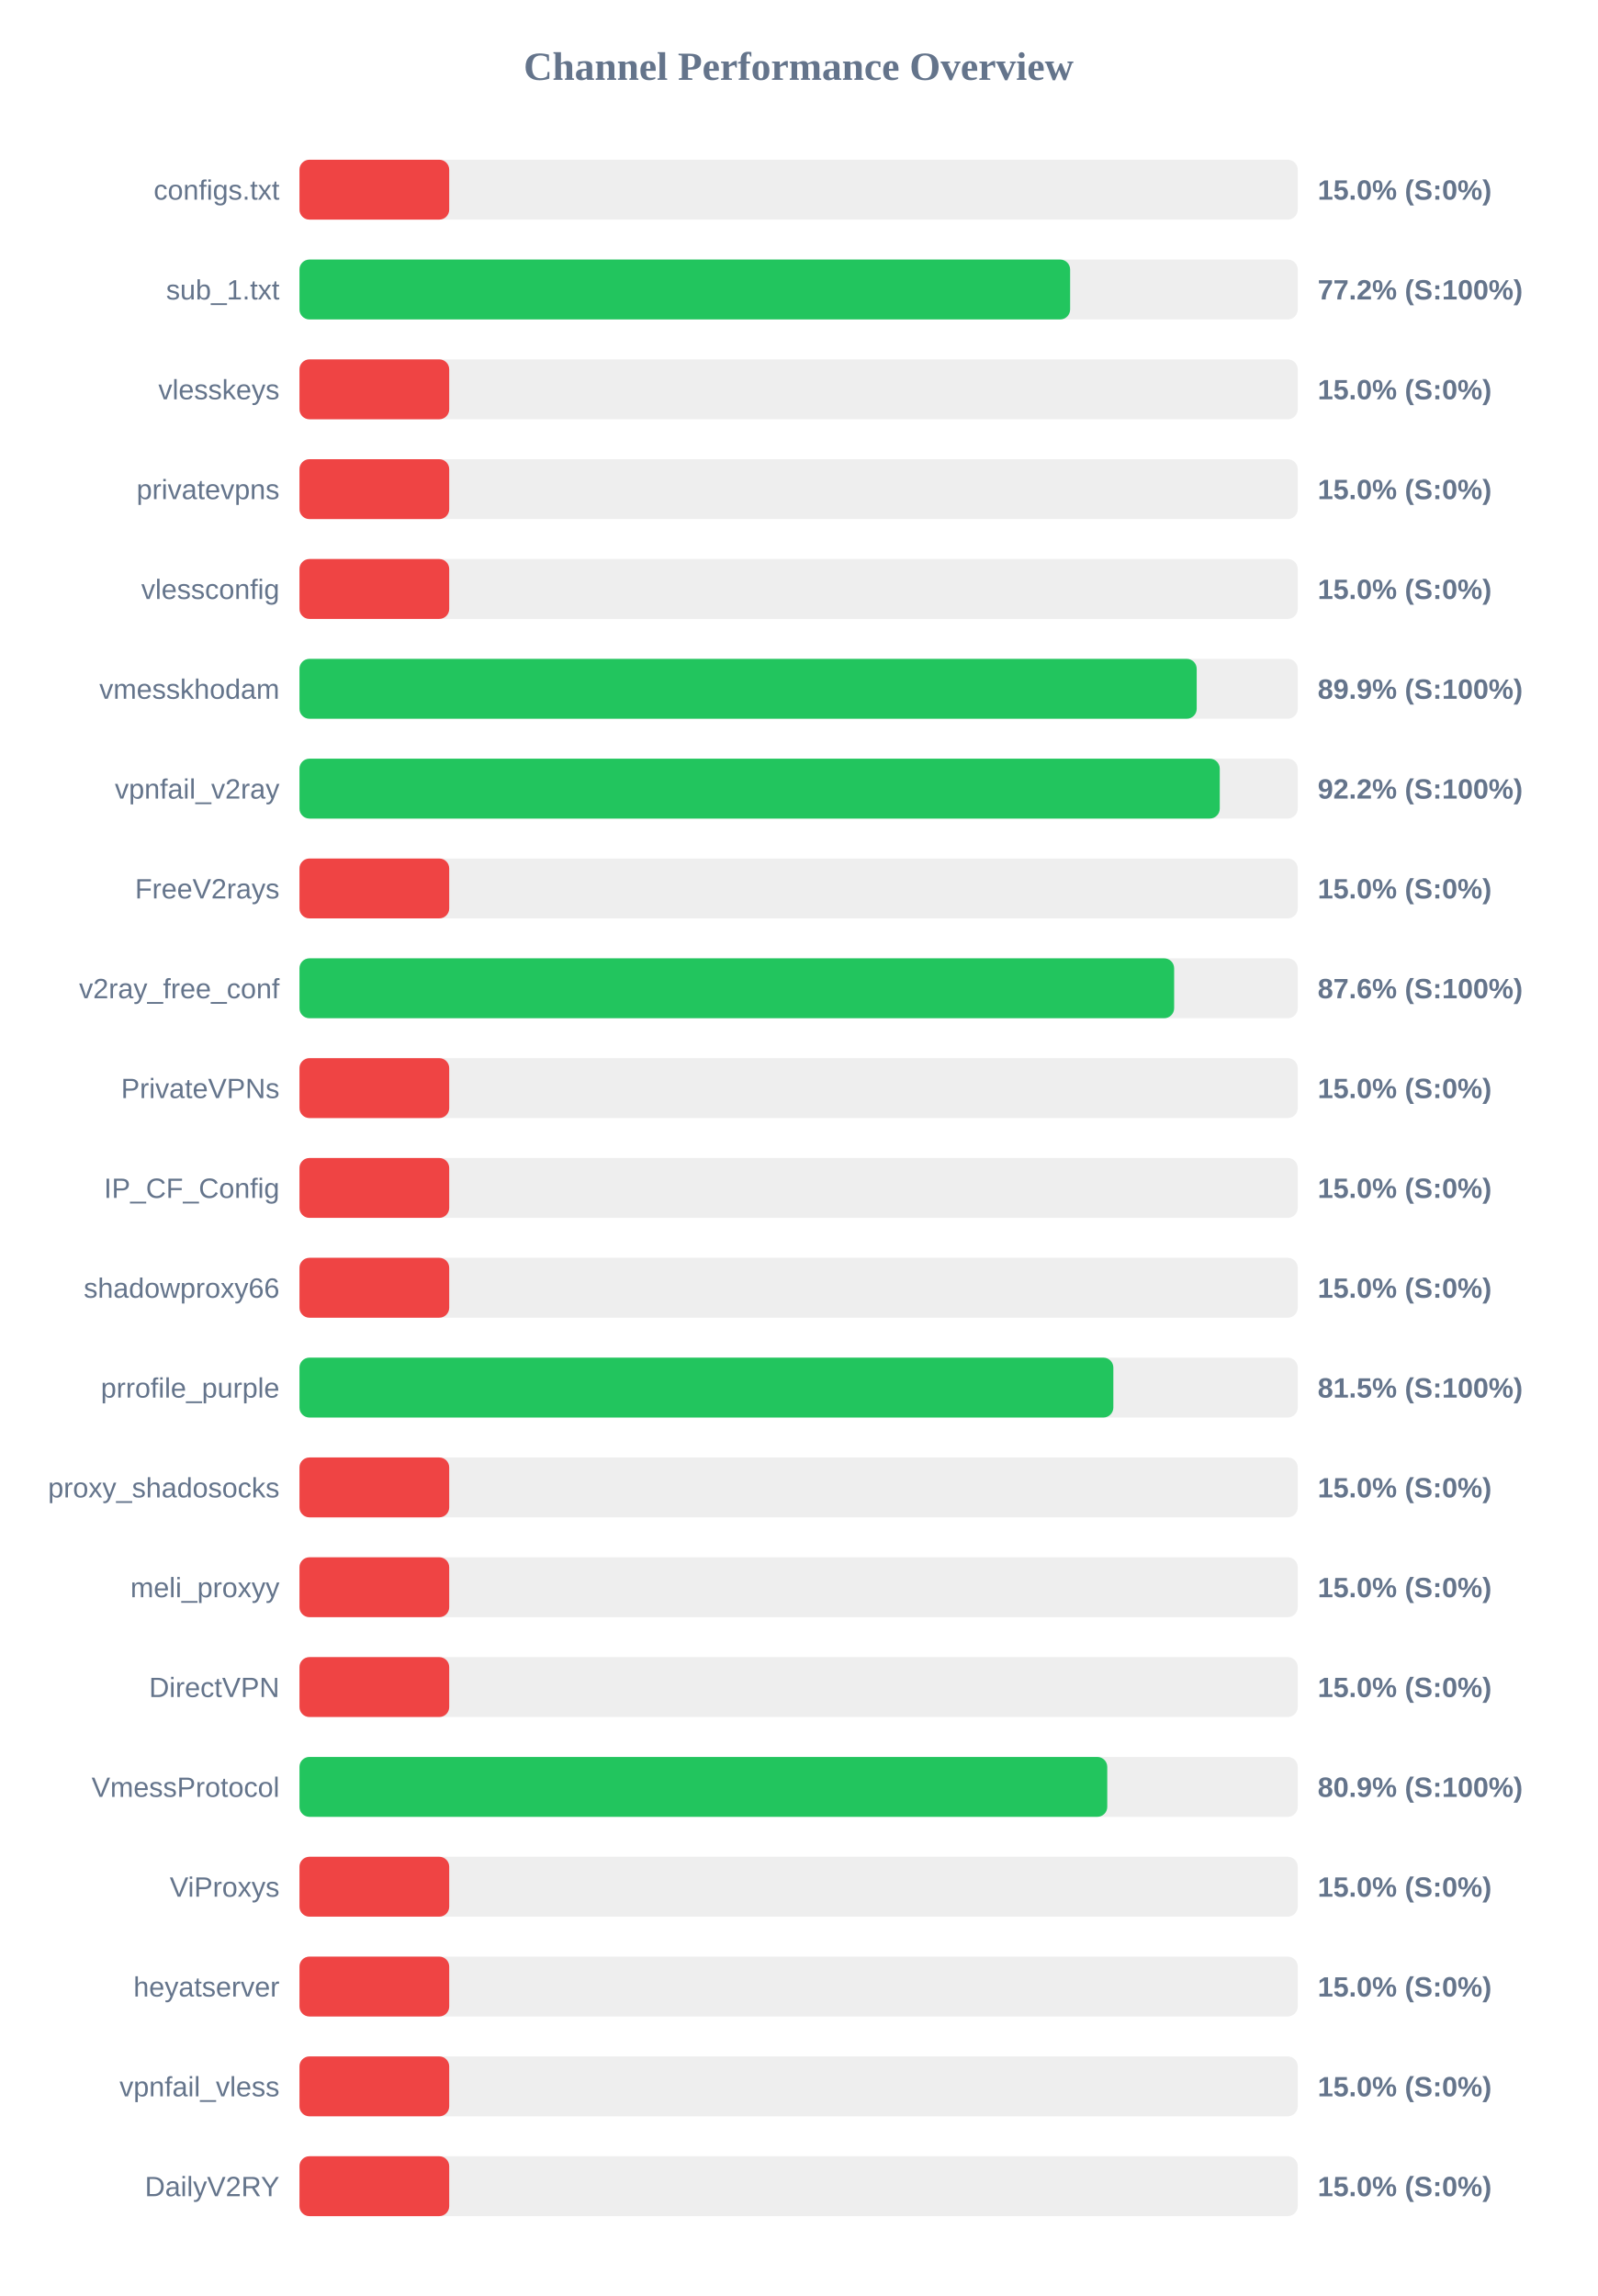
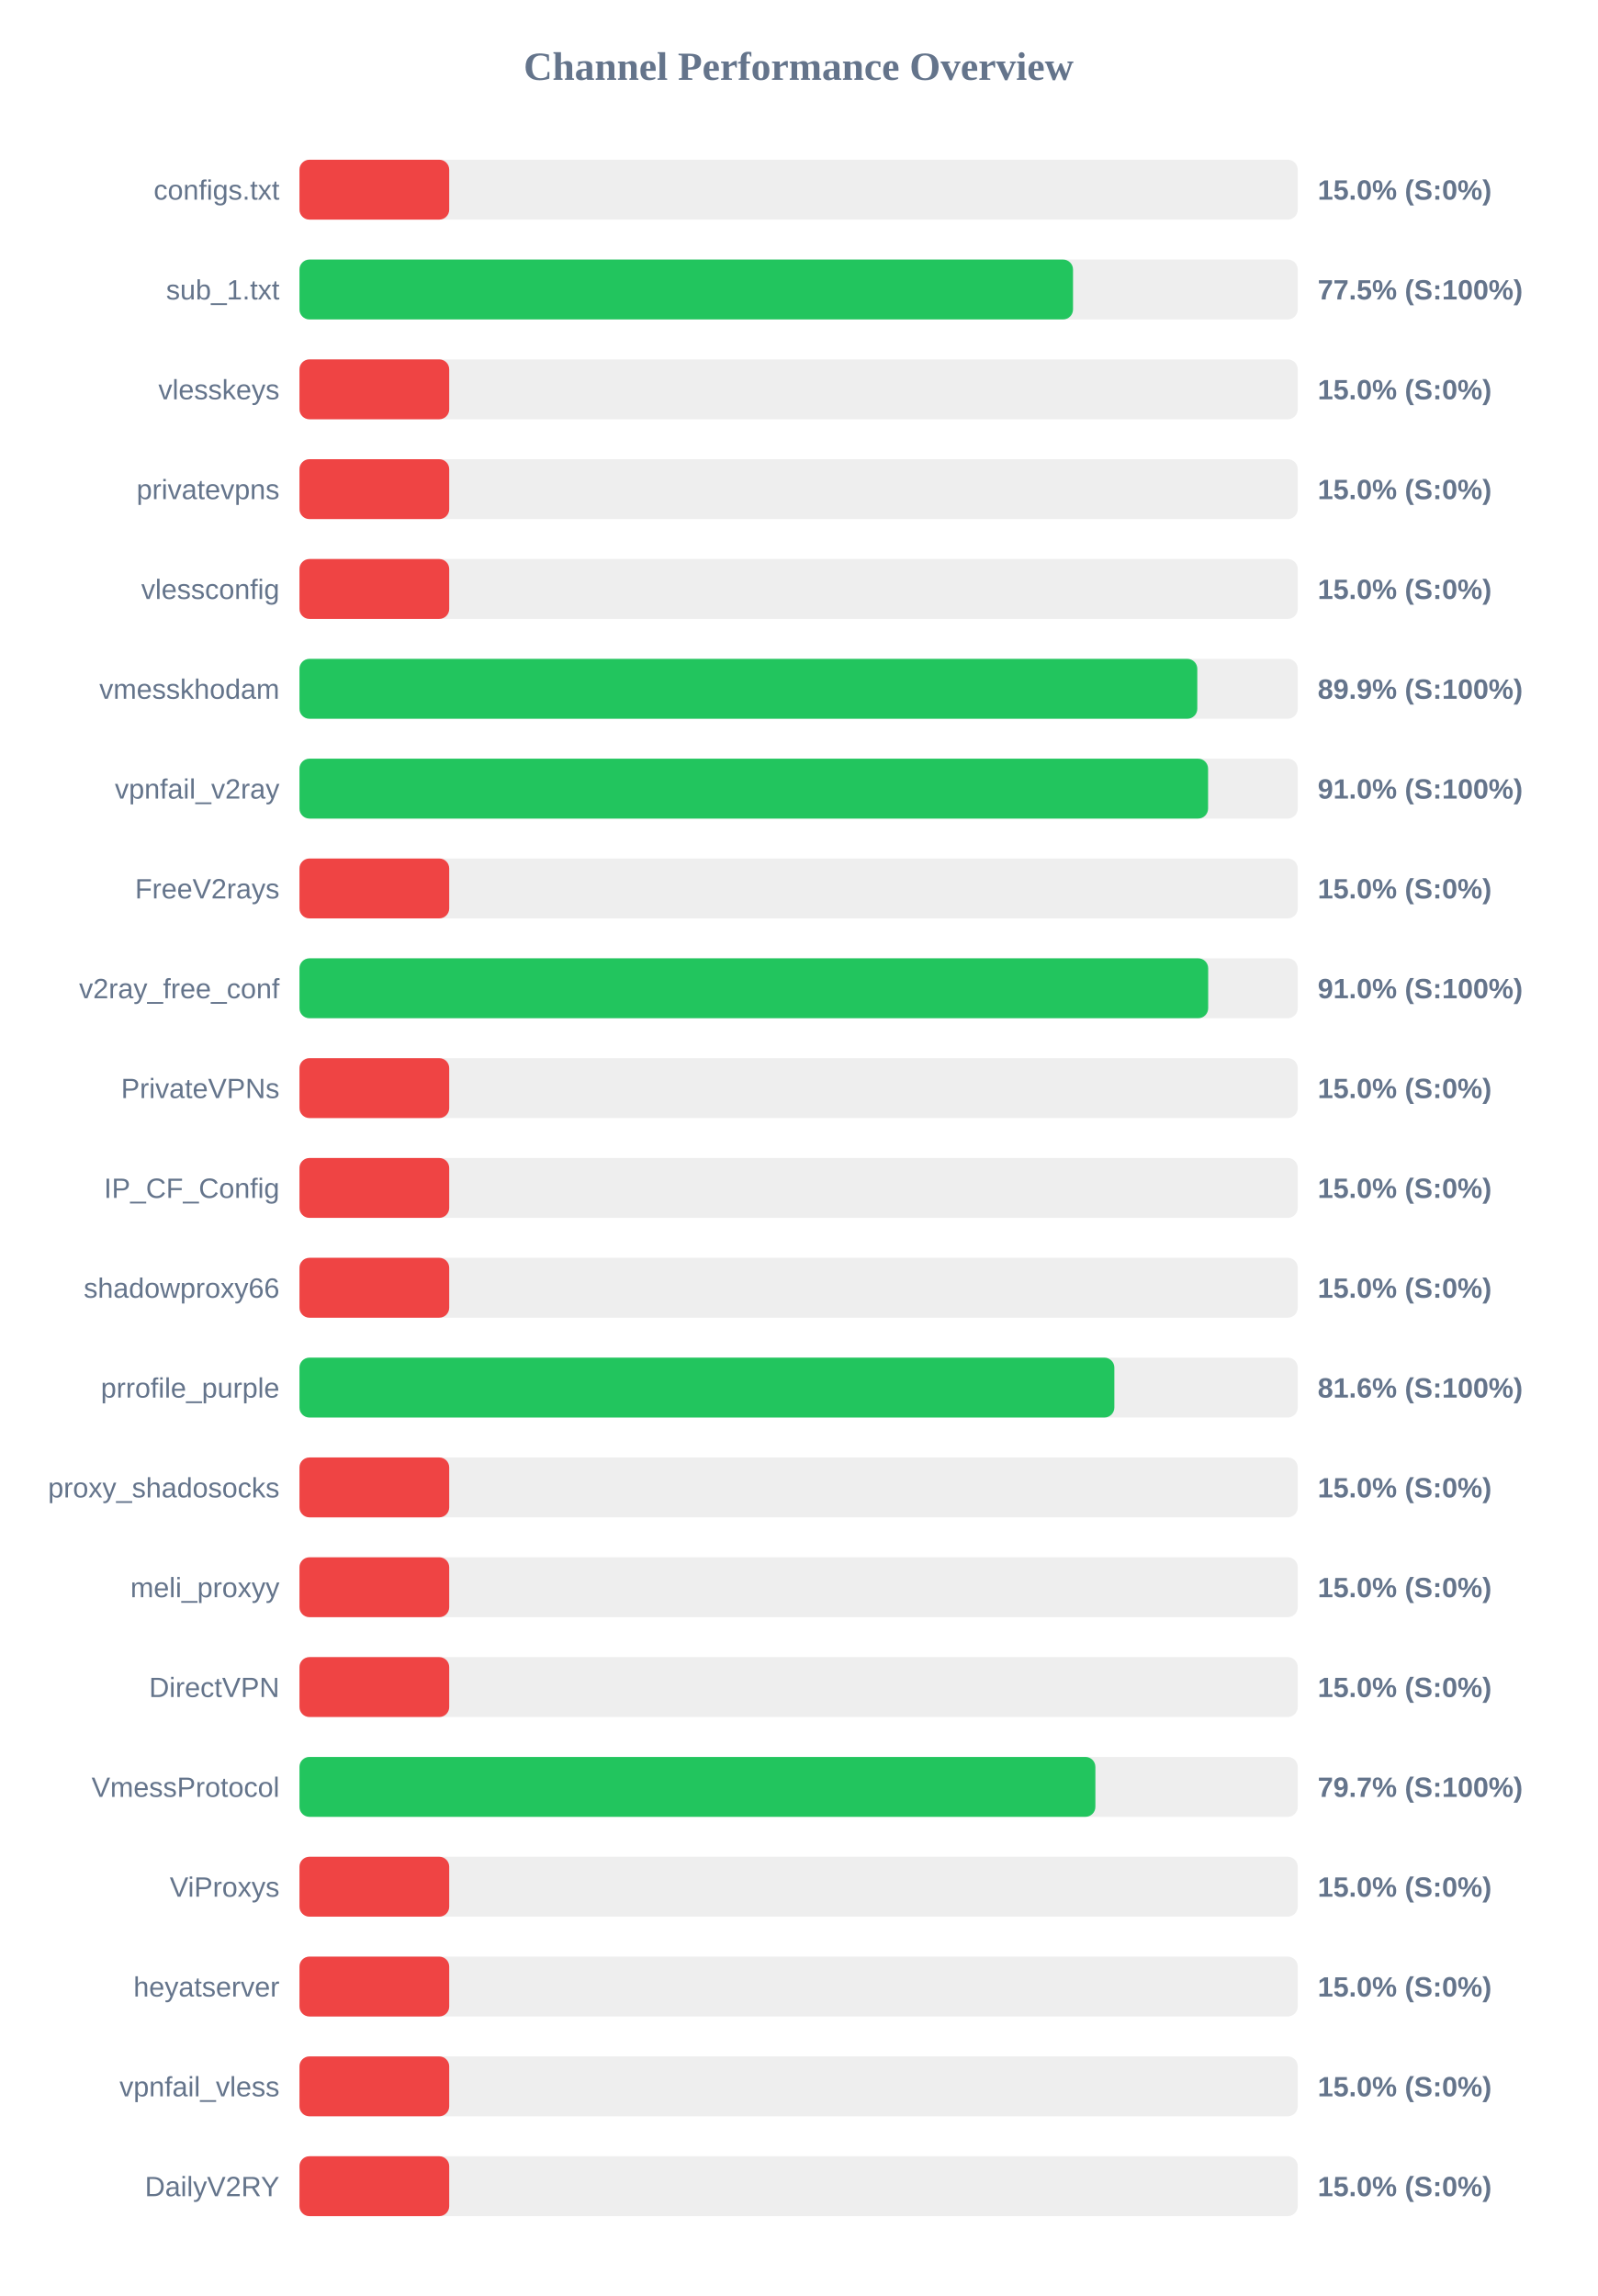
<svg xmlns="http://www.w3.org/2000/svg" width="800" height="1150" version="1.1">
  <style>
        .row { font: 14px Arial; fill: #64748b; }
        .score { font: bold 14px Arial; fill: #64748b; }
    </style>
  <text x="400" y="40" text-anchor="middle" font-size="20px" font-weight="bold" fill="#64748b">Channel Performance Overview</text>
  <rect x="150" y="80" width="500" height="30" fill="#eee" rx="5" />
  <rect x="150" y="80" width="75.0" height="30" fill="#ef4444" rx="5" />
  <text x="140" y="100" text-anchor="end" class="row">configs.txt</text>
  <text x="660" y="100" text-anchor="start" class="score">15.0% (S:0%)</text>
  <rect x="150" y="130" width="500" height="30" fill="#eee" rx="5" />
-   <rect x="150" y="130" width="386.0" height="30" fill="#22c55e" rx="5" />
+   <rect x="150" y="130" width="387.45" height="30" fill="#22c55e" rx="5" />
  <text x="140" y="150" text-anchor="end" class="row">sub_1.txt</text>
-   <text x="660" y="150" text-anchor="start" class="score">77.2% (S:100%)</text>
+   <text x="660" y="150" text-anchor="start" class="score">77.5% (S:100%)</text>
  <rect x="150" y="180" width="500" height="30" fill="#eee" rx="5" />
  <rect x="150" y="180" width="75.0" height="30" fill="#ef4444" rx="5" />
  <text x="140" y="200" text-anchor="end" class="row">vlesskeys</text>
  <text x="660" y="200" text-anchor="start" class="score">15.0% (S:0%)</text>
  <rect x="150" y="230" width="500" height="30" fill="#eee" rx="5" />
  <rect x="150" y="230" width="75.0" height="30" fill="#ef4444" rx="5" />
  <text x="140" y="250" text-anchor="end" class="row">privatevpns</text>
  <text x="660" y="250" text-anchor="start" class="score">15.0% (S:0%)</text>
  <rect x="150" y="280" width="500" height="30" fill="#eee" rx="5" />
  <rect x="150" y="280" width="75.0" height="30" fill="#ef4444" rx="5" />
  <text x="140" y="300" text-anchor="end" class="row">vlessconfig</text>
  <text x="660" y="300" text-anchor="start" class="score">15.0% (S:0%)</text>
  <rect x="150" y="330" width="500" height="30" fill="#eee" rx="5" />
-   <rect x="150" y="330" width="449.4" height="30" fill="#22c55e" rx="5" />
+   <rect x="150" y="330" width="449.7" height="30" fill="#22c55e" rx="5" />
  <text x="140" y="350" text-anchor="end" class="row">vmesskhodam</text>
  <text x="660" y="350" text-anchor="start" class="score">89.9% (S:100%)</text>
  <rect x="150" y="380" width="500" height="30" fill="#eee" rx="5" />
-   <rect x="150" y="380" width="460.95" height="30" fill="#22c55e" rx="5" />
+   <rect x="150" y="380" width="455.1" height="30" fill="#22c55e" rx="5" />
  <text x="140" y="400" text-anchor="end" class="row">vpnfail_v2ray</text>
-   <text x="660" y="400" text-anchor="start" class="score">92.2% (S:100%)</text>
+   <text x="660" y="400" text-anchor="start" class="score">91.0% (S:100%)</text>
  <rect x="150" y="430" width="500" height="30" fill="#eee" rx="5" />
  <rect x="150" y="430" width="75.0" height="30" fill="#ef4444" rx="5" />
  <text x="140" y="450" text-anchor="end" class="row">FreeV2rays</text>
  <text x="660" y="450" text-anchor="start" class="score">15.0% (S:0%)</text>
  <rect x="150" y="480" width="500" height="30" fill="#eee" rx="5" />
-   <rect x="150" y="480" width="438.1" height="30" fill="#22c55e" rx="5" />
+   <rect x="150" y="480" width="455.15" height="30" fill="#22c55e" rx="5" />
  <text x="140" y="500" text-anchor="end" class="row">v2ray_free_conf</text>
-   <text x="660" y="500" text-anchor="start" class="score">87.6% (S:100%)</text>
+   <text x="660" y="500" text-anchor="start" class="score">91.0% (S:100%)</text>
  <rect x="150" y="530" width="500" height="30" fill="#eee" rx="5" />
  <rect x="150" y="530" width="75.0" height="30" fill="#ef4444" rx="5" />
  <text x="140" y="550" text-anchor="end" class="row">PrivateVPNs</text>
  <text x="660" y="550" text-anchor="start" class="score">15.0% (S:0%)</text>
  <rect x="150" y="580" width="500" height="30" fill="#eee" rx="5" />
  <rect x="150" y="580" width="75.0" height="30" fill="#ef4444" rx="5" />
  <text x="140" y="600" text-anchor="end" class="row">IP_CF_Config</text>
  <text x="660" y="600" text-anchor="start" class="score">15.0% (S:0%)</text>
  <rect x="150" y="630" width="500" height="30" fill="#eee" rx="5" />
  <rect x="150" y="630" width="75.0" height="30" fill="#ef4444" rx="5" />
  <text x="140" y="650" text-anchor="end" class="row">shadowproxy66</text>
  <text x="660" y="650" text-anchor="start" class="score">15.0% (S:0%)</text>
  <rect x="150" y="680" width="500" height="30" fill="#eee" rx="5" />
-   <rect x="150" y="680" width="407.65" height="30" fill="#22c55e" rx="5" />
+   <rect x="150" y="680" width="408.15" height="30" fill="#22c55e" rx="5" />
  <text x="140" y="700" text-anchor="end" class="row">prrofile_purple</text>
-   <text x="660" y="700" text-anchor="start" class="score">81.5% (S:100%)</text>
+   <text x="660" y="700" text-anchor="start" class="score">81.6% (S:100%)</text>
  <rect x="150" y="730" width="500" height="30" fill="#eee" rx="5" />
  <rect x="150" y="730" width="75.0" height="30" fill="#ef4444" rx="5" />
  <text x="140" y="750" text-anchor="end" class="row">proxy_shadosocks</text>
  <text x="660" y="750" text-anchor="start" class="score">15.0% (S:0%)</text>
  <rect x="150" y="780" width="500" height="30" fill="#eee" rx="5" />
  <rect x="150" y="780" width="75.0" height="30" fill="#ef4444" rx="5" />
  <text x="140" y="800" text-anchor="end" class="row">meli_proxyy</text>
  <text x="660" y="800" text-anchor="start" class="score">15.0% (S:0%)</text>
  <rect x="150" y="830" width="500" height="30" fill="#eee" rx="5" />
  <rect x="150" y="830" width="75.0" height="30" fill="#ef4444" rx="5" />
  <text x="140" y="850" text-anchor="end" class="row">DirectVPN</text>
  <text x="660" y="850" text-anchor="start" class="score">15.0% (S:0%)</text>
  <rect x="150" y="880" width="500" height="30" fill="#eee" rx="5" />
-   <rect x="150" y="880" width="404.6" height="30" fill="#22c55e" rx="5" />
+   <rect x="150" y="880" width="398.65" height="30" fill="#22c55e" rx="5" />
  <text x="140" y="900" text-anchor="end" class="row">VmessProtocol</text>
-   <text x="660" y="900" text-anchor="start" class="score">80.9% (S:100%)</text>
+   <text x="660" y="900" text-anchor="start" class="score">79.7% (S:100%)</text>
  <rect x="150" y="930" width="500" height="30" fill="#eee" rx="5" />
  <rect x="150" y="930" width="75.0" height="30" fill="#ef4444" rx="5" />
  <text x="140" y="950" text-anchor="end" class="row">ViProxys</text>
  <text x="660" y="950" text-anchor="start" class="score">15.0% (S:0%)</text>
  <rect x="150" y="980" width="500" height="30" fill="#eee" rx="5" />
  <rect x="150" y="980" width="75.0" height="30" fill="#ef4444" rx="5" />
  <text x="140" y="1000" text-anchor="end" class="row">heyatserver</text>
  <text x="660" y="1000" text-anchor="start" class="score">15.0% (S:0%)</text>
  <rect x="150" y="1030" width="500" height="30" fill="#eee" rx="5" />
  <rect x="150" y="1030" width="75.0" height="30" fill="#ef4444" rx="5" />
  <text x="140" y="1050" text-anchor="end" class="row">vpnfail_vless</text>
  <text x="660" y="1050" text-anchor="start" class="score">15.0% (S:0%)</text>
  <rect x="150" y="1080" width="500" height="30" fill="#eee" rx="5" />
  <rect x="150" y="1080" width="75.0" height="30" fill="#ef4444" rx="5" />
  <text x="140" y="1100" text-anchor="end" class="row">DailyV2RY</text>
  <text x="660" y="1100" text-anchor="start" class="score">15.0% (S:0%)</text>
</svg>
